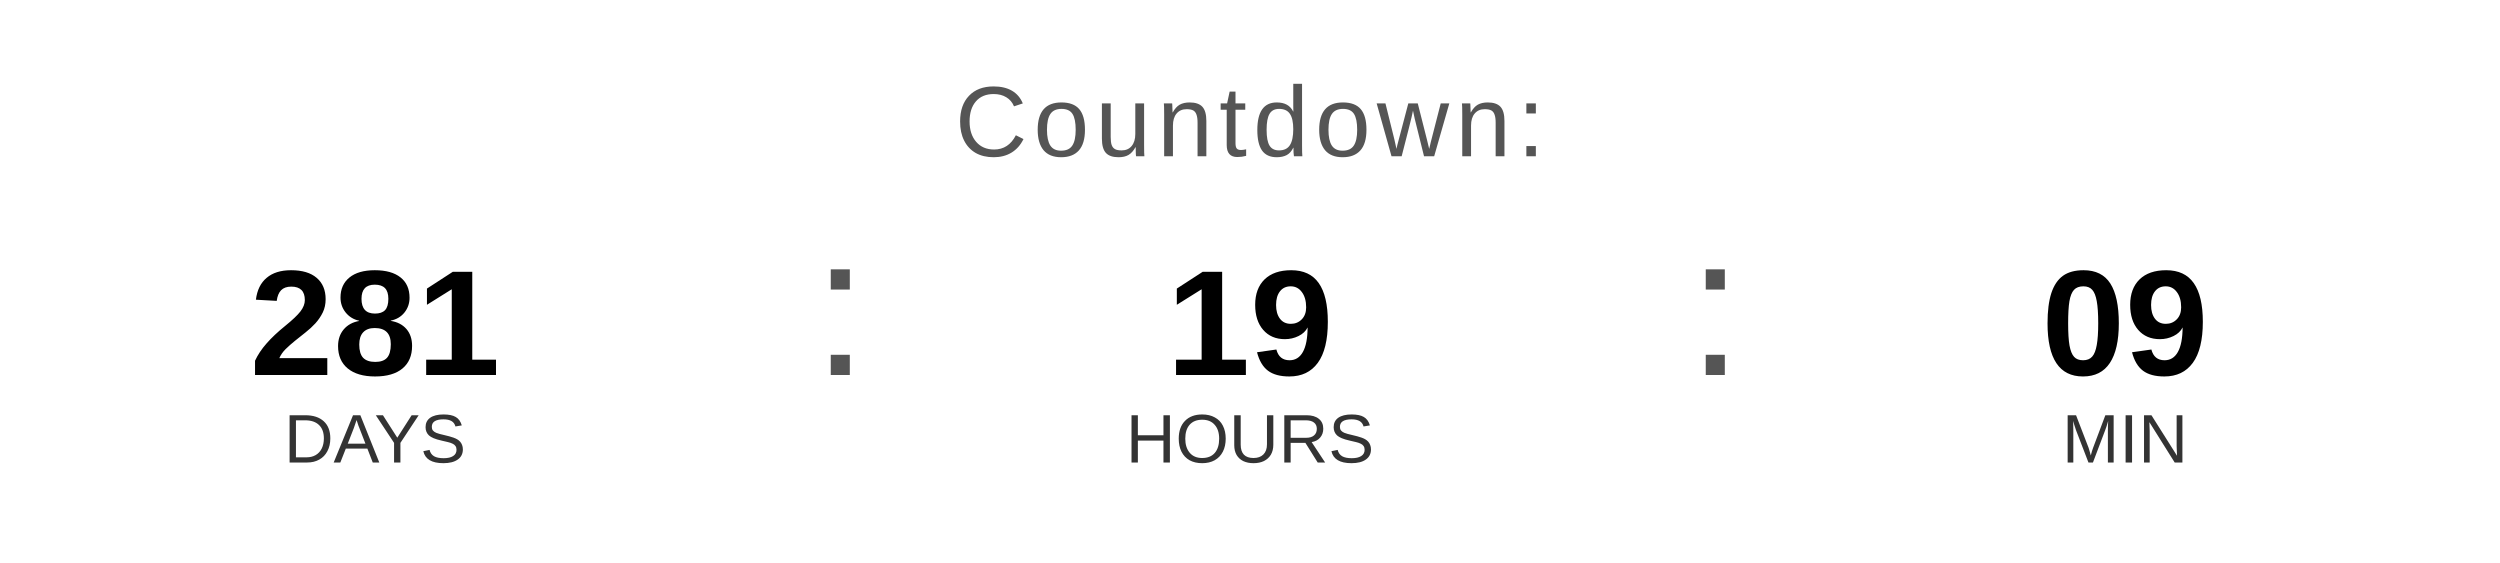
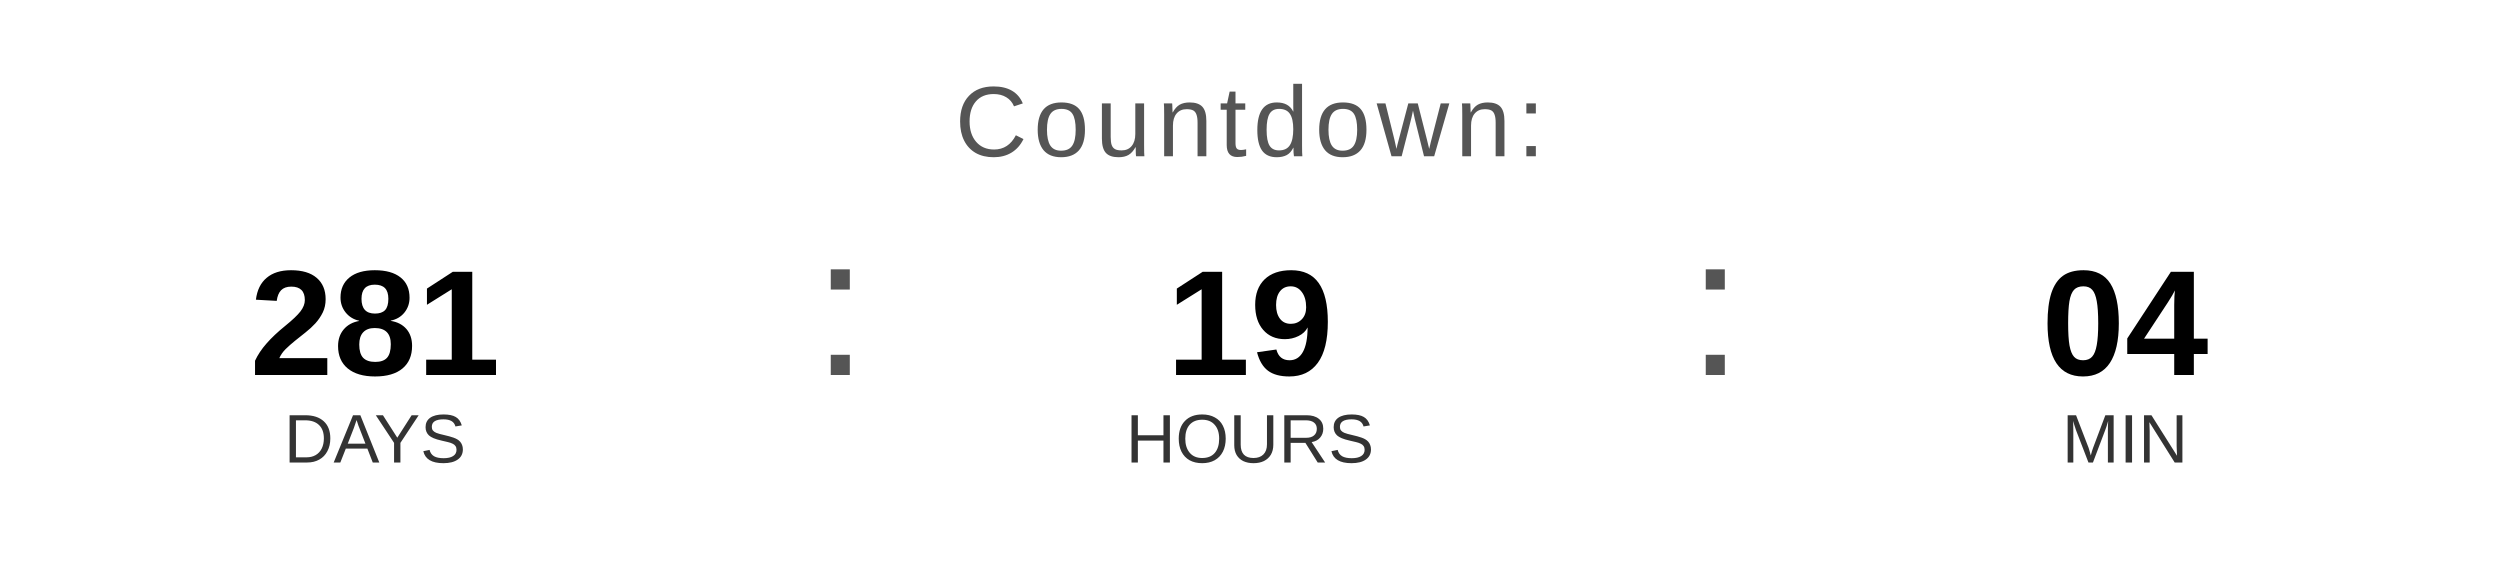
<svg xmlns="http://www.w3.org/2000/svg" width="400" height="90" viewBox="0 0 400 90">
  <text x="200" y="25" font-family="Arial, Helvetica, sans-serif" font-size="16" fill="#555555" text-anchor="middle" letter-spacing="1">
    Countdown:
  </text>
  <text x="60" y="60" font-family="Arial, Helvetica, sans-serif" font-size="24" font-weight="bold" fill="#000000" text-anchor="middle">281</text>
  <text x="60" y="74" font-family="Arial, Helvetica, sans-serif" font-size="11" fill="#333333" text-anchor="middle">DAYS</text>
  <text x="130" y="60" font-family="Arial, sans-serif" font-size="32" fill="#555555">:</text>
  <text x="200" y="60" font-family="Arial, Helvetica, sans-serif" font-size="24" font-weight="bold" fill="#000000" text-anchor="middle">19</text>
  <text x="200" y="74" font-family="Arial, Helvetica, sans-serif" font-size="11" fill="#333333" text-anchor="middle">HOURS</text>
  <text x="270" y="60" font-family="Arial, sans-serif" font-size="32" fill="#555555">:</text>
-   <text x="340" y="60" font-family="Arial, Helvetica, sans-serif" font-size="24" font-weight="bold" fill="#000000" text-anchor="middle">09</text>
+   <text x="340" y="60" font-family="Arial, Helvetica, sans-serif" font-size="24" font-weight="bold" fill="#000000" text-anchor="middle">04</text>
  <text x="340" y="74" font-family="Arial, Helvetica, sans-serif" font-size="11" fill="#333333" text-anchor="middle">MIN</text>
</svg>
